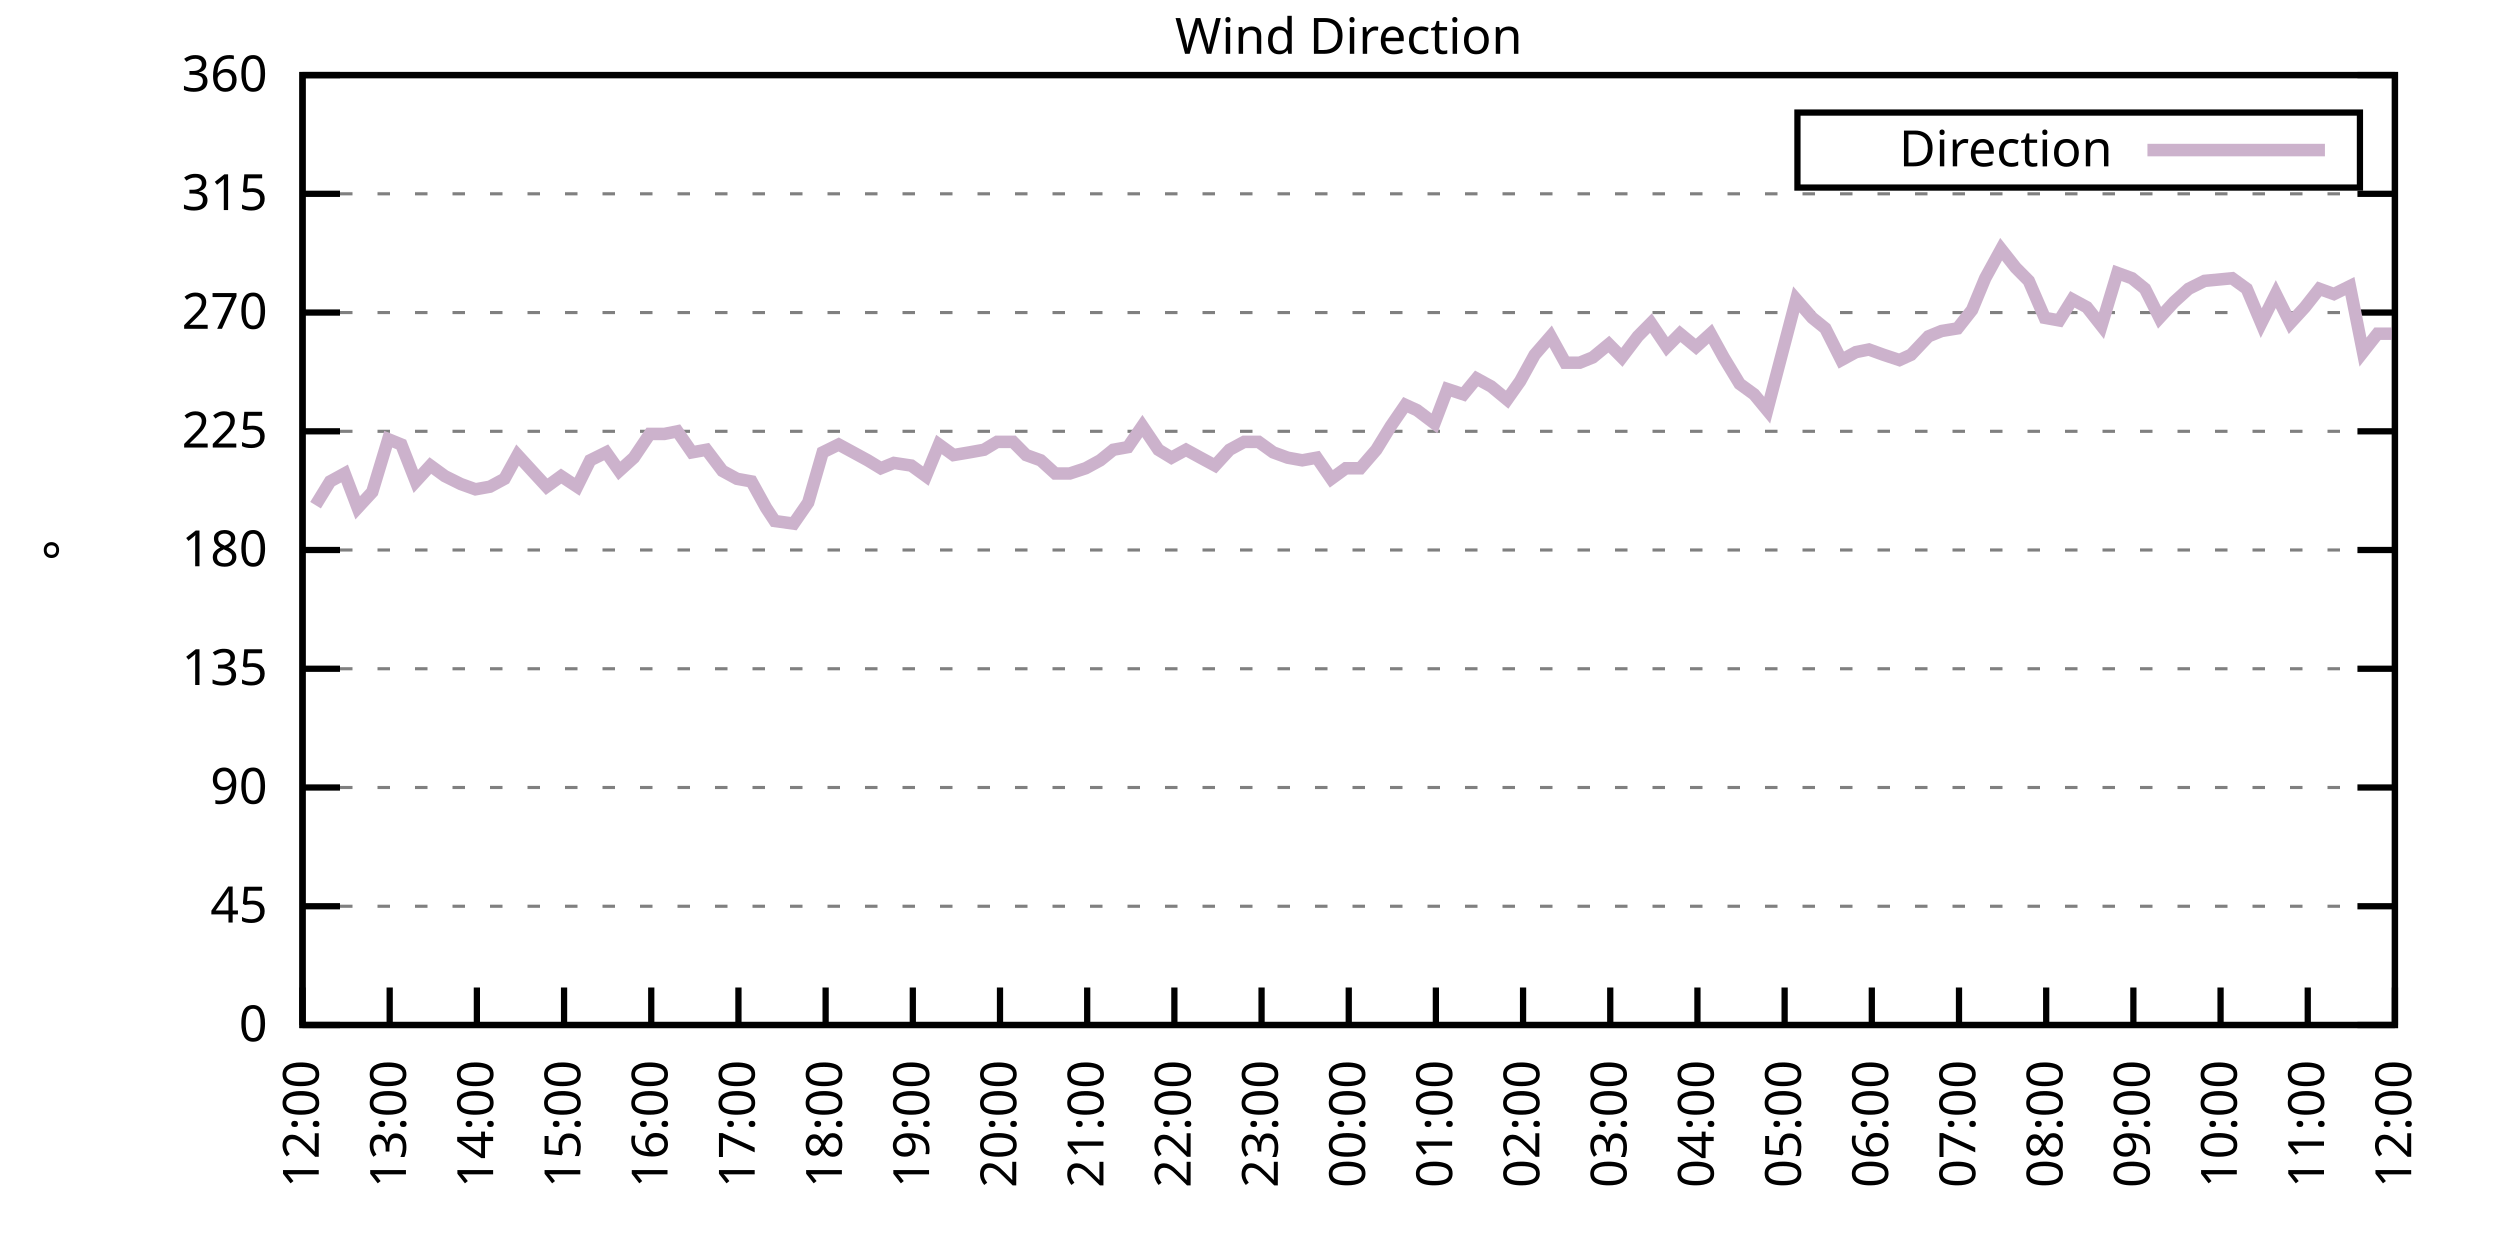
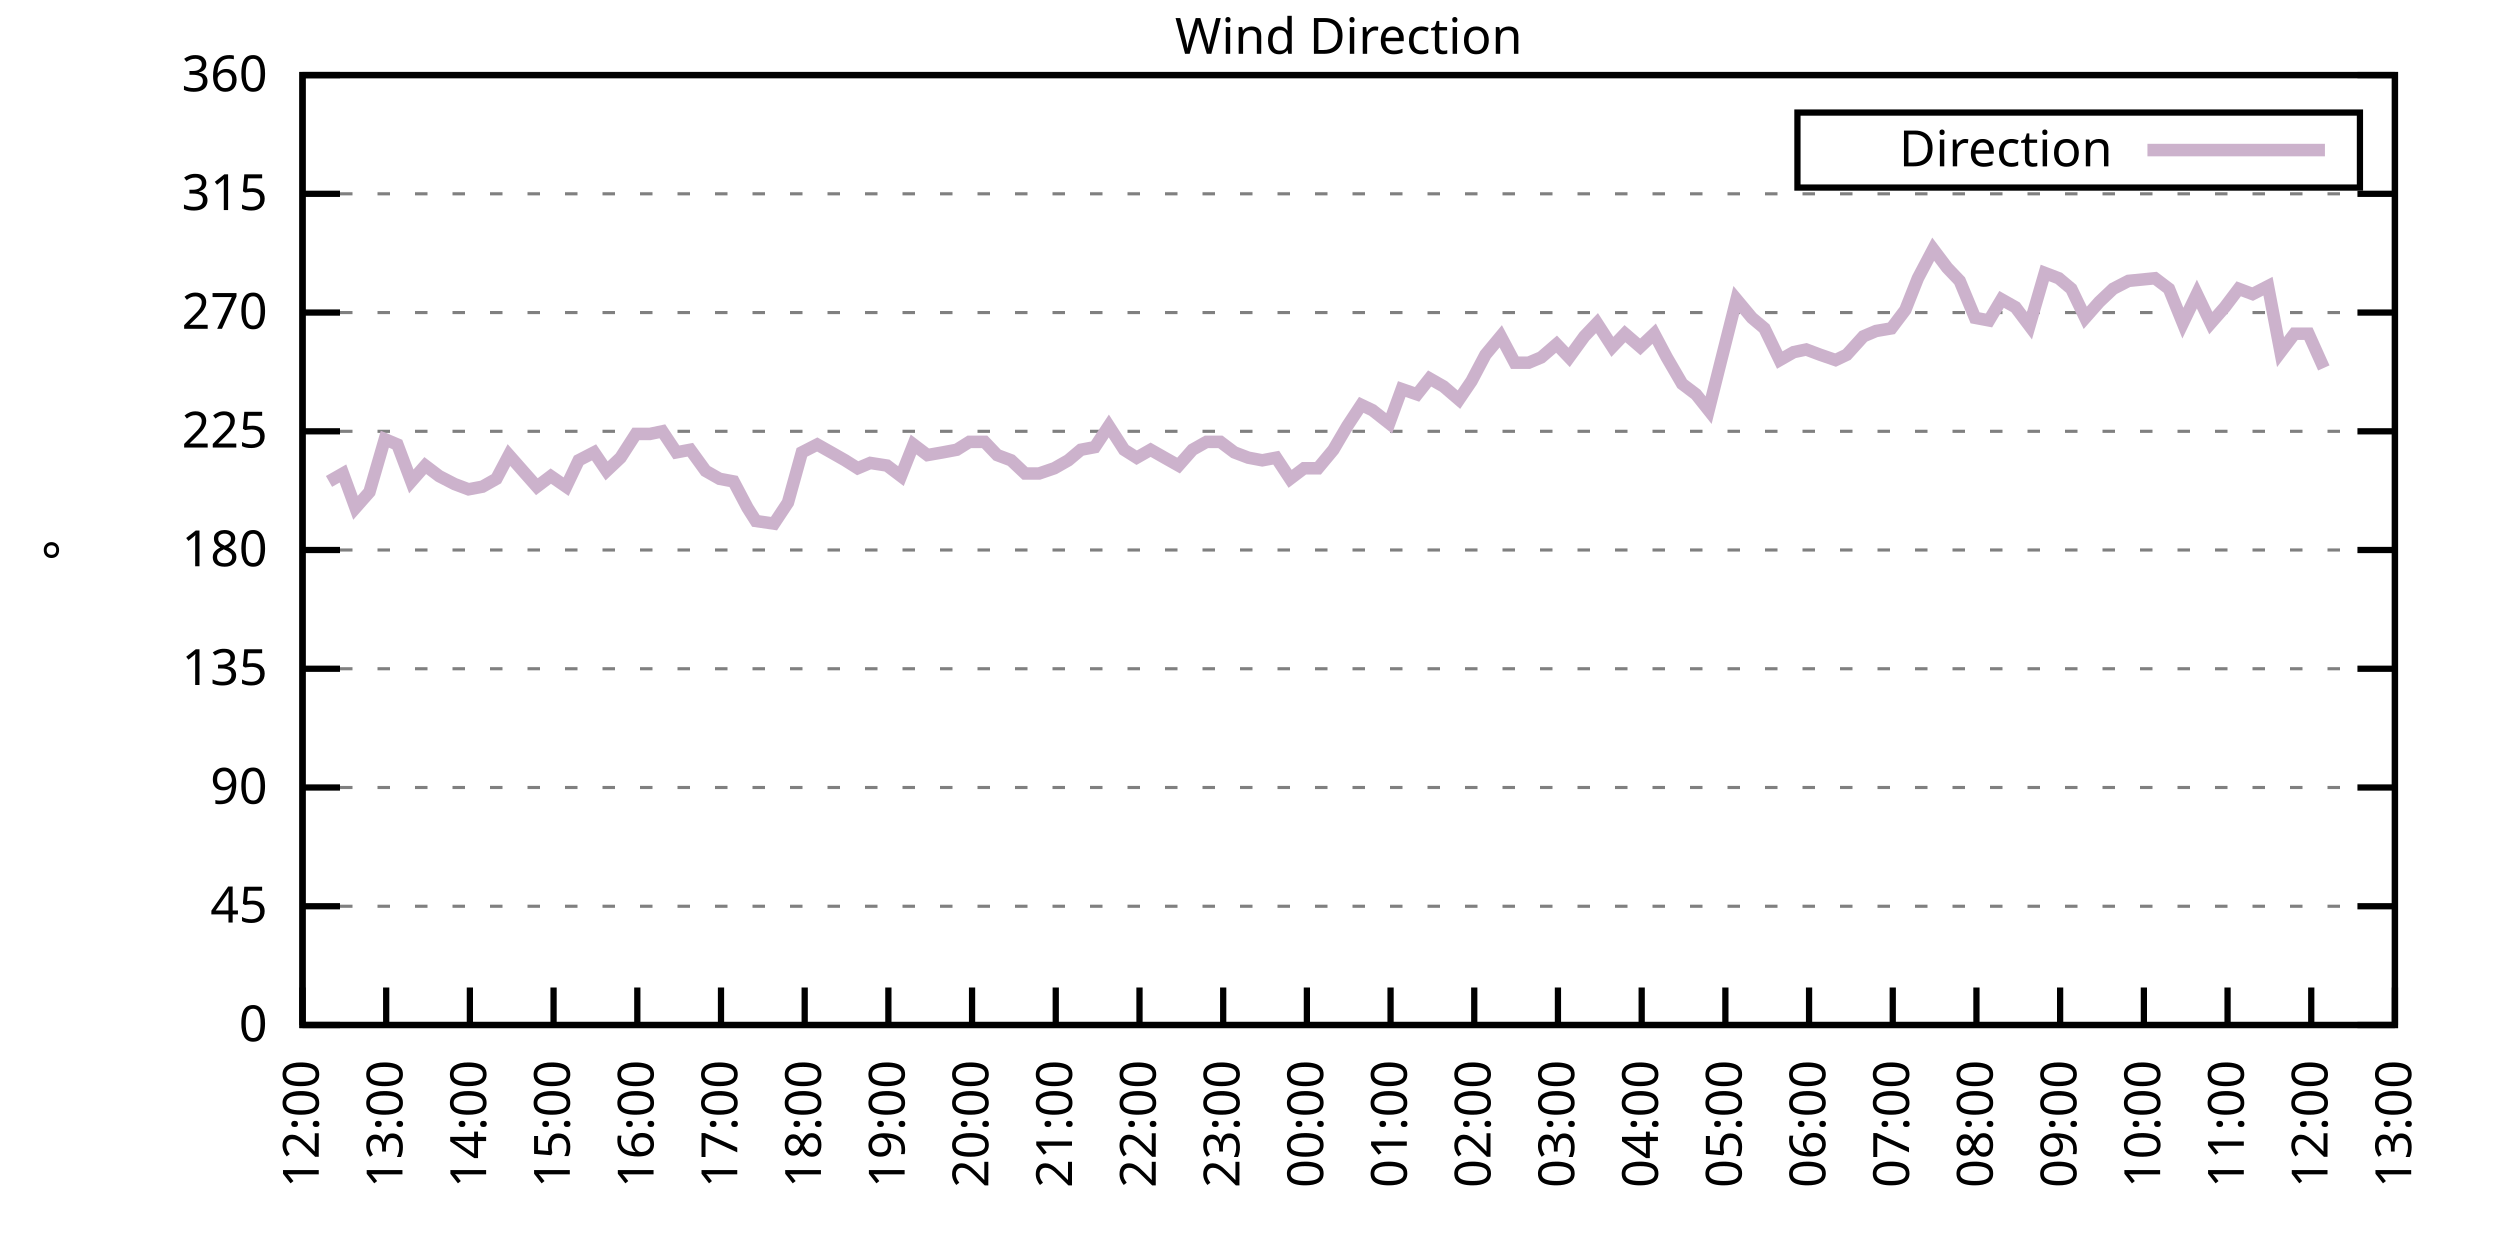
<svg xmlns="http://www.w3.org/2000/svg" xmlns:xlink="http://www.w3.org/1999/xlink" width="400" height="200" viewBox="0 0 400 200">
  <g id="gnuplot_canvas">
    <rect x="0" y="0" width="400" height="200" fill="none" />
    <defs>
      <circle id="gpDot" r="0.5" stroke-width="0.5" stroke="currentColor" />
      <path id="gpPt0" stroke-width="0.333" stroke="currentColor" d="M-1,0 h2 M0,-1 v2" />
      <path id="gpPt1" stroke-width="0.333" stroke="currentColor" d="M-1,-1 L1,1 M1,-1 L-1,1" />
      <path id="gpPt2" stroke-width="0.333" stroke="currentColor" d="M-1,0 L1,0 M0,-1 L0,1 M-1,-1 L1,1 M-1,1 L1,-1" />
      <rect id="gpPt3" stroke-width="0.333" stroke="currentColor" x="-1" y="-1" width="2" height="2" />
      <rect id="gpPt4" stroke-width="0.333" stroke="currentColor" fill="currentColor" x="-1" y="-1" width="2" height="2" />
      <circle id="gpPt5" stroke-width="0.333" stroke="currentColor" cx="0" cy="0" r="1" />
      <use xlink:href="#gpPt5" id="gpPt6" fill="currentColor" stroke="none" />
      <path id="gpPt7" stroke-width="0.333" stroke="currentColor" d="M0,-1.33 L-1.33,0.67 L1.33,0.67 z" />
      <use xlink:href="#gpPt7" id="gpPt8" fill="currentColor" stroke="none" />
      <use xlink:href="#gpPt7" id="gpPt9" stroke="currentColor" transform="rotate(180)" />
      <use xlink:href="#gpPt9" id="gpPt10" fill="currentColor" stroke="none" />
      <use xlink:href="#gpPt3" id="gpPt11" stroke="currentColor" transform="rotate(45)" />
      <use xlink:href="#gpPt11" id="gpPt12" fill="currentColor" stroke="none" />
      <path id="gpPt13" stroke-width="0.333" stroke="currentColor" d="M0,1.330 L1.265,0.411 L0.782,-1.067 L-0.782,-1.076 L-1.265,0.411 z" />
      <use xlink:href="#gpPt13" id="gpPt14" fill="currentColor" stroke="none" />
      <filter id="textbox" filterUnits="objectBoundingBox" x="0" y="0" height="1" width="1">
        <feFlood flood-color="white" flood-opacity="1" result="bgnd" />
        <feComposite in="SourceGraphic" in2="bgnd" operator="atop" />
      </filter>
      <filter id="greybox" filterUnits="objectBoundingBox" x="0" y="0" height="1" width="1">
        <feFlood flood-color="lightgrey" flood-opacity="1" result="grey" />
        <feComposite in="SourceGraphic" in2="grey" operator="atop" />
      </filter>
    </defs>
    <g fill="none" color="white" stroke="currentColor" stroke-width="1.00" stroke-linecap="butt" stroke-linejoin="miter">
</g>
    <g fill="none" color="black" stroke="currentColor" stroke-width="1.00" stroke-linecap="butt" stroke-linejoin="miter">
      <g stroke="none" shape-rendering="crispEdges">
        <polygon fill="rgb(255, 255, 255)" points="48.40,164.00 383.18,164.00 383.18,12.02 48.40,12.02 " />
      </g>
    </g>
    <g fill="none" color="black" stroke="currentColor" stroke-width="1.00" stroke-linecap="butt" stroke-linejoin="miter">
</g>
    <g fill="none" color="black" stroke="black" stroke-width="0.50" stroke-linecap="butt" stroke-linejoin="miter">
</g>
    <g fill="none" color="gray" stroke="currentColor" stroke-width="0.50" stroke-linecap="butt" stroke-linejoin="miter">
      <path stroke="gray" stroke-dasharray="2,4" class="gridline" d="M48.40,164.00 L383.19,164.00  " />
    </g>
    <g fill="none" color="gray" stroke="gray" stroke-width="1.00" stroke-linecap="butt" stroke-linejoin="miter">
</g>
    <g fill="none" color="black" stroke="currentColor" stroke-width="1.00" stroke-linecap="butt" stroke-linejoin="miter">
      <path stroke="black" d="M48.40,164.00 L54.40,164.00 M383.19,164.00 L377.19,164.00  " />
      <g transform="translate(42.80,166.60)" stroke="none" fill="black" font-family="Sans" font-size="8.00" text-anchor="end">
        <text>
          <tspan font-family="Sans"> 0</tspan>
        </text>
      </g>
    </g>
    <g fill="none" color="black" stroke="currentColor" stroke-width="1.00" stroke-linecap="butt" stroke-linejoin="miter">
</g>
    <g fill="none" color="black" stroke="black" stroke-width="0.50" stroke-linecap="butt" stroke-linejoin="miter">
</g>
    <g fill="none" color="gray" stroke="currentColor" stroke-width="0.50" stroke-linecap="butt" stroke-linejoin="miter">
      <path stroke="gray" stroke-dasharray="2,4" class="gridline" d="M48.40,145.00 L383.19,145.00  " />
    </g>
    <g fill="none" color="gray" stroke="gray" stroke-width="1.00" stroke-linecap="butt" stroke-linejoin="miter">
</g>
    <g fill="none" color="black" stroke="currentColor" stroke-width="1.00" stroke-linecap="butt" stroke-linejoin="miter">
      <path stroke="black" d="M48.40,145.00 L54.40,145.00 M383.19,145.00 L377.19,145.00  " />
      <g transform="translate(42.80,147.60)" stroke="none" fill="black" font-family="Sans" font-size="8.00" text-anchor="end">
        <text>
          <tspan font-family="Sans"> 45</tspan>
        </text>
      </g>
    </g>
    <g fill="none" color="black" stroke="currentColor" stroke-width="1.00" stroke-linecap="butt" stroke-linejoin="miter">
</g>
    <g fill="none" color="black" stroke="black" stroke-width="0.50" stroke-linecap="butt" stroke-linejoin="miter">
</g>
    <g fill="none" color="gray" stroke="currentColor" stroke-width="0.50" stroke-linecap="butt" stroke-linejoin="miter">
      <path stroke="gray" stroke-dasharray="2,4" class="gridline" d="M48.40,126.00 L383.19,126.00  " />
    </g>
    <g fill="none" color="gray" stroke="gray" stroke-width="1.00" stroke-linecap="butt" stroke-linejoin="miter">
</g>
    <g fill="none" color="black" stroke="currentColor" stroke-width="1.00" stroke-linecap="butt" stroke-linejoin="miter">
      <path stroke="black" d="M48.40,126.00 L54.40,126.00 M383.19,126.00 L377.19,126.00  " />
      <g transform="translate(42.80,128.60)" stroke="none" fill="black" font-family="Sans" font-size="8.00" text-anchor="end">
        <text>
          <tspan font-family="Sans"> 90</tspan>
        </text>
      </g>
    </g>
    <g fill="none" color="black" stroke="currentColor" stroke-width="1.00" stroke-linecap="butt" stroke-linejoin="miter">
</g>
    <g fill="none" color="black" stroke="black" stroke-width="0.50" stroke-linecap="butt" stroke-linejoin="miter">
</g>
    <g fill="none" color="gray" stroke="currentColor" stroke-width="0.50" stroke-linecap="butt" stroke-linejoin="miter">
      <path stroke="gray" stroke-dasharray="2,4" class="gridline" d="M48.40,107.00 L383.19,107.00  " />
    </g>
    <g fill="none" color="gray" stroke="gray" stroke-width="1.00" stroke-linecap="butt" stroke-linejoin="miter">
</g>
    <g fill="none" color="black" stroke="currentColor" stroke-width="1.00" stroke-linecap="butt" stroke-linejoin="miter">
      <path stroke="black" d="M48.40,107.00 L54.40,107.00 M383.19,107.00 L377.19,107.00  " />
      <g transform="translate(42.80,109.60)" stroke="none" fill="black" font-family="Sans" font-size="8.00" text-anchor="end">
        <text>
          <tspan font-family="Sans"> 135</tspan>
        </text>
      </g>
    </g>
    <g fill="none" color="black" stroke="currentColor" stroke-width="1.00" stroke-linecap="butt" stroke-linejoin="miter">
</g>
    <g fill="none" color="black" stroke="black" stroke-width="0.50" stroke-linecap="butt" stroke-linejoin="miter">
</g>
    <g fill="none" color="gray" stroke="currentColor" stroke-width="0.50" stroke-linecap="butt" stroke-linejoin="miter">
      <path stroke="gray" stroke-dasharray="2,4" class="gridline" d="M48.40,88.00 L383.19,88.00  " />
    </g>
    <g fill="none" color="gray" stroke="gray" stroke-width="1.00" stroke-linecap="butt" stroke-linejoin="miter">
</g>
    <g fill="none" color="black" stroke="currentColor" stroke-width="1.00" stroke-linecap="butt" stroke-linejoin="miter">
      <path stroke="black" d="M48.40,88.00 L54.40,88.00 M383.19,88.00 L377.19,88.00  " />
      <g transform="translate(42.80,90.60)" stroke="none" fill="black" font-family="Sans" font-size="8.00" text-anchor="end">
        <text>
          <tspan font-family="Sans"> 180</tspan>
        </text>
      </g>
    </g>
    <g fill="none" color="black" stroke="currentColor" stroke-width="1.00" stroke-linecap="butt" stroke-linejoin="miter">
</g>
    <g fill="none" color="black" stroke="black" stroke-width="0.50" stroke-linecap="butt" stroke-linejoin="miter">
</g>
    <g fill="none" color="gray" stroke="currentColor" stroke-width="0.50" stroke-linecap="butt" stroke-linejoin="miter">
      <path stroke="gray" stroke-dasharray="2,4" class="gridline" d="M48.40,69.01 L383.19,69.01  " />
    </g>
    <g fill="none" color="gray" stroke="gray" stroke-width="1.00" stroke-linecap="butt" stroke-linejoin="miter">
</g>
    <g fill="none" color="black" stroke="currentColor" stroke-width="1.00" stroke-linecap="butt" stroke-linejoin="miter">
      <path stroke="black" d="M48.40,69.01 L54.40,69.01 M383.19,69.01 L377.19,69.01  " />
      <g transform="translate(42.80,71.61)" stroke="none" fill="black" font-family="Sans" font-size="8.00" text-anchor="end">
        <text>
          <tspan font-family="Sans"> 225</tspan>
        </text>
      </g>
    </g>
    <g fill="none" color="black" stroke="currentColor" stroke-width="1.00" stroke-linecap="butt" stroke-linejoin="miter">
</g>
    <g fill="none" color="black" stroke="black" stroke-width="0.50" stroke-linecap="butt" stroke-linejoin="miter">
</g>
    <g fill="none" color="gray" stroke="currentColor" stroke-width="0.50" stroke-linecap="butt" stroke-linejoin="miter">
      <path stroke="gray" stroke-dasharray="2,4" class="gridline" d="M48.40,50.01 L383.19,50.01  " />
    </g>
    <g fill="none" color="gray" stroke="gray" stroke-width="1.00" stroke-linecap="butt" stroke-linejoin="miter">
</g>
    <g fill="none" color="black" stroke="currentColor" stroke-width="1.00" stroke-linecap="butt" stroke-linejoin="miter">
      <path stroke="black" d="M48.40,50.01 L54.40,50.01 M383.19,50.01 L377.19,50.01  " />
      <g transform="translate(42.80,52.61)" stroke="none" fill="black" font-family="Sans" font-size="8.00" text-anchor="end">
        <text>
          <tspan font-family="Sans"> 270</tspan>
        </text>
      </g>
    </g>
    <g fill="none" color="black" stroke="currentColor" stroke-width="1.00" stroke-linecap="butt" stroke-linejoin="miter">
</g>
    <g fill="none" color="black" stroke="black" stroke-width="0.50" stroke-linecap="butt" stroke-linejoin="miter">
</g>
    <g fill="none" color="gray" stroke="currentColor" stroke-width="0.50" stroke-linecap="butt" stroke-linejoin="miter">
      <path stroke="gray" stroke-dasharray="2,4" class="gridline" d="M48.40,31.01 L383.19,31.01  " />
    </g>
    <g fill="none" color="gray" stroke="gray" stroke-width="1.00" stroke-linecap="butt" stroke-linejoin="miter">
</g>
    <g fill="none" color="black" stroke="currentColor" stroke-width="1.00" stroke-linecap="butt" stroke-linejoin="miter">
      <path stroke="black" d="M48.40,31.01 L54.40,31.01 M383.19,31.01 L377.19,31.01  " />
      <g transform="translate(42.80,33.61)" stroke="none" fill="black" font-family="Sans" font-size="8.00" text-anchor="end">
        <text>
          <tspan font-family="Sans"> 315</tspan>
        </text>
      </g>
    </g>
    <g fill="none" color="black" stroke="currentColor" stroke-width="1.00" stroke-linecap="butt" stroke-linejoin="miter">
</g>
    <g fill="none" color="black" stroke="black" stroke-width="0.50" stroke-linecap="butt" stroke-linejoin="miter">
</g>
    <g fill="none" color="gray" stroke="currentColor" stroke-width="0.50" stroke-linecap="butt" stroke-linejoin="miter">
      <path stroke="gray" stroke-dasharray="2,4" class="gridline" d="M48.40,12.01 L383.19,12.01  " />
    </g>
    <g fill="none" color="gray" stroke="gray" stroke-width="1.00" stroke-linecap="butt" stroke-linejoin="miter">
</g>
    <g fill="none" color="black" stroke="currentColor" stroke-width="1.00" stroke-linecap="butt" stroke-linejoin="miter">
      <path stroke="black" d="M48.40,12.01 L54.40,12.01 M383.19,12.01 L377.19,12.01  " />
      <g transform="translate(42.80,14.61)" stroke="none" fill="black" font-family="Sans" font-size="8.00" text-anchor="end">
        <text>
          <tspan font-family="Sans"> 360</tspan>
        </text>
      </g>
    </g>
    <g fill="none" color="black" stroke="currentColor" stroke-width="1.00" stroke-linecap="butt" stroke-linejoin="miter">
      <path stroke="black" d="M48.40,164.00 L48.40,158.00  " />
      <g transform="translate(51.00,169.60) rotate(270.00)" stroke="none" fill="black" font-family="Sans" font-size="8.00" text-anchor="end">
        <text>
          <tspan font-family="Sans">12:00</tspan>
        </text>
      </g>
    </g>
    <g fill="none" color="black" stroke="currentColor" stroke-width="1.00" stroke-linecap="butt" stroke-linejoin="miter">
-       <path stroke="black" d="M62.35,164.00 L62.35,158.00  " />
-       <g transform="translate(64.95,169.60) rotate(270.00)" stroke="none" fill="black" font-family="Sans" font-size="8.00" text-anchor="end">
+       <path stroke="black" d="M61.79,164.00 L61.79,158.00  " />
+       <g transform="translate(64.39,169.60) rotate(270.00)" stroke="none" fill="black" font-family="Sans" font-size="8.00" text-anchor="end">
        <text>
          <tspan font-family="Sans">13:00</tspan>
        </text>
      </g>
    </g>
    <g fill="none" color="black" stroke="currentColor" stroke-width="1.00" stroke-linecap="butt" stroke-linejoin="miter">
-       <path stroke="black" d="M76.30,164.00 L76.30,158.00  " />
-       <g transform="translate(78.90,169.60) rotate(270.00)" stroke="none" fill="black" font-family="Sans" font-size="8.00" text-anchor="end">
+       <path stroke="black" d="M75.18,164.00 L75.18,158.00  " />
+       <g transform="translate(77.78,169.60) rotate(270.00)" stroke="none" fill="black" font-family="Sans" font-size="8.00" text-anchor="end">
        <text>
          <tspan font-family="Sans">14:00</tspan>
        </text>
      </g>
    </g>
    <g fill="none" color="black" stroke="currentColor" stroke-width="1.00" stroke-linecap="butt" stroke-linejoin="miter">
-       <path stroke="black" d="M90.25,164.00 L90.25,158.00  " />
-       <g transform="translate(92.85,169.60) rotate(270.00)" stroke="none" fill="black" font-family="Sans" font-size="8.00" text-anchor="end">
+       <path stroke="black" d="M88.57,164.00 L88.57,158.00  " />
+       <g transform="translate(91.17,169.60) rotate(270.00)" stroke="none" fill="black" font-family="Sans" font-size="8.00" text-anchor="end">
        <text>
          <tspan font-family="Sans">15:00</tspan>
        </text>
      </g>
    </g>
    <g fill="none" color="black" stroke="currentColor" stroke-width="1.00" stroke-linecap="butt" stroke-linejoin="miter">
-       <path stroke="black" d="M104.20,164.00 L104.20,158.00  " />
-       <g transform="translate(106.80,169.60) rotate(270.00)" stroke="none" fill="black" font-family="Sans" font-size="8.00" text-anchor="end">
+       <path stroke="black" d="M101.97,164.00 L101.97,158.00  " />
+       <g transform="translate(104.57,169.60) rotate(270.00)" stroke="none" fill="black" font-family="Sans" font-size="8.00" text-anchor="end">
        <text>
          <tspan font-family="Sans">16:00</tspan>
        </text>
      </g>
    </g>
    <g fill="none" color="black" stroke="currentColor" stroke-width="1.00" stroke-linecap="butt" stroke-linejoin="miter">
-       <path stroke="black" d="M118.15,164.00 L118.15,158.00  " />
-       <g transform="translate(120.75,169.60) rotate(270.00)" stroke="none" fill="black" font-family="Sans" font-size="8.00" text-anchor="end">
+       <path stroke="black" d="M115.36,164.00 L115.36,158.00  " />
+       <g transform="translate(117.96,169.60) rotate(270.00)" stroke="none" fill="black" font-family="Sans" font-size="8.00" text-anchor="end">
        <text>
          <tspan font-family="Sans">17:00</tspan>
        </text>
      </g>
    </g>
    <g fill="none" color="black" stroke="currentColor" stroke-width="1.00" stroke-linecap="butt" stroke-linejoin="miter">
-       <path stroke="black" d="M132.10,164.00 L132.10,158.00  " />
-       <g transform="translate(134.70,169.60) rotate(270.00)" stroke="none" fill="black" font-family="Sans" font-size="8.00" text-anchor="end">
+       <path stroke="black" d="M128.75,164.00 L128.75,158.00  " />
+       <g transform="translate(131.35,169.60) rotate(270.00)" stroke="none" fill="black" font-family="Sans" font-size="8.00" text-anchor="end">
        <text>
          <tspan font-family="Sans">18:00</tspan>
        </text>
      </g>
    </g>
    <g fill="none" color="black" stroke="currentColor" stroke-width="1.00" stroke-linecap="butt" stroke-linejoin="miter">
-       <path stroke="black" d="M146.05,164.00 L146.05,158.00  " />
-       <g transform="translate(148.65,169.60) rotate(270.00)" stroke="none" fill="black" font-family="Sans" font-size="8.00" text-anchor="end">
+       <path stroke="black" d="M142.14,164.00 L142.14,158.00  " />
+       <g transform="translate(144.74,169.60) rotate(270.00)" stroke="none" fill="black" font-family="Sans" font-size="8.00" text-anchor="end">
        <text>
          <tspan font-family="Sans">19:00</tspan>
        </text>
      </g>
    </g>
    <g fill="none" color="black" stroke="currentColor" stroke-width="1.00" stroke-linecap="butt" stroke-linejoin="miter">
-       <path stroke="black" d="M160.00,164.00 L160.00,158.00  " />
-       <g transform="translate(162.60,169.60) rotate(270.00)" stroke="none" fill="black" font-family="Sans" font-size="8.00" text-anchor="end">
+       <path stroke="black" d="M155.53,164.00 L155.53,158.00  " />
+       <g transform="translate(158.13,169.60) rotate(270.00)" stroke="none" fill="black" font-family="Sans" font-size="8.00" text-anchor="end">
        <text>
          <tspan font-family="Sans">20:00</tspan>
        </text>
      </g>
    </g>
    <g fill="none" color="black" stroke="currentColor" stroke-width="1.00" stroke-linecap="butt" stroke-linejoin="miter">
-       <path stroke="black" d="M173.95,164.00 L173.95,158.00  " />
-       <g transform="translate(176.55,169.60) rotate(270.00)" stroke="none" fill="black" font-family="Sans" font-size="8.00" text-anchor="end">
+       <path stroke="black" d="M168.92,164.00 L168.92,158.00  " />
+       <g transform="translate(171.52,169.60) rotate(270.00)" stroke="none" fill="black" font-family="Sans" font-size="8.00" text-anchor="end">
        <text>
          <tspan font-family="Sans">21:00</tspan>
        </text>
      </g>
    </g>
    <g fill="none" color="black" stroke="currentColor" stroke-width="1.00" stroke-linecap="butt" stroke-linejoin="miter">
-       <path stroke="black" d="M187.90,164.00 L187.90,158.00  " />
-       <g transform="translate(190.50,169.60) rotate(270.00)" stroke="none" fill="black" font-family="Sans" font-size="8.00" text-anchor="end">
+       <path stroke="black" d="M182.32,164.00 L182.32,158.00  " />
+       <g transform="translate(184.92,169.60) rotate(270.00)" stroke="none" fill="black" font-family="Sans" font-size="8.00" text-anchor="end">
        <text>
          <tspan font-family="Sans">22:00</tspan>
        </text>
      </g>
    </g>
    <g fill="none" color="black" stroke="currentColor" stroke-width="1.00" stroke-linecap="butt" stroke-linejoin="miter">
-       <path stroke="black" d="M201.85,164.00 L201.85,158.00  " />
-       <g transform="translate(204.45,169.60) rotate(270.00)" stroke="none" fill="black" font-family="Sans" font-size="8.00" text-anchor="end">
+       <path stroke="black" d="M195.71,164.00 L195.71,158.00  " />
+       <g transform="translate(198.31,169.60) rotate(270.00)" stroke="none" fill="black" font-family="Sans" font-size="8.00" text-anchor="end">
        <text>
          <tspan font-family="Sans">23:00</tspan>
        </text>
      </g>
    </g>
    <g fill="none" color="black" stroke="currentColor" stroke-width="1.00" stroke-linecap="butt" stroke-linejoin="miter">
-       <path stroke="black" d="M215.80,164.00 L215.80,158.00  " />
-       <g transform="translate(218.40,169.60) rotate(270.00)" stroke="none" fill="black" font-family="Sans" font-size="8.00" text-anchor="end">
+       <path stroke="black" d="M209.10,164.00 L209.10,158.00  " />
+       <g transform="translate(211.70,169.60) rotate(270.00)" stroke="none" fill="black" font-family="Sans" font-size="8.00" text-anchor="end">
        <text>
          <tspan font-family="Sans">00:00</tspan>
        </text>
      </g>
    </g>
    <g fill="none" color="black" stroke="currentColor" stroke-width="1.00" stroke-linecap="butt" stroke-linejoin="miter">
-       <path stroke="black" d="M229.74,164.00 L229.74,158.00  " />
-       <g transform="translate(232.34,169.60) rotate(270.00)" stroke="none" fill="black" font-family="Sans" font-size="8.00" text-anchor="end">
+       <path stroke="black" d="M222.49,164.00 L222.49,158.00  " />
+       <g transform="translate(225.09,169.60) rotate(270.00)" stroke="none" fill="black" font-family="Sans" font-size="8.00" text-anchor="end">
        <text>
          <tspan font-family="Sans">01:00</tspan>
        </text>
      </g>
    </g>
    <g fill="none" color="black" stroke="currentColor" stroke-width="1.00" stroke-linecap="butt" stroke-linejoin="miter">
-       <path stroke="black" d="M243.69,164.00 L243.69,158.00  " />
-       <g transform="translate(246.29,169.60) rotate(270.00)" stroke="none" fill="black" font-family="Sans" font-size="8.00" text-anchor="end">
+       <path stroke="black" d="M235.88,164.00 L235.88,158.00  " />
+       <g transform="translate(238.48,169.60) rotate(270.00)" stroke="none" fill="black" font-family="Sans" font-size="8.00" text-anchor="end">
        <text>
          <tspan font-family="Sans">02:00</tspan>
        </text>
      </g>
    </g>
    <g fill="none" color="black" stroke="currentColor" stroke-width="1.00" stroke-linecap="butt" stroke-linejoin="miter">
-       <path stroke="black" d="M257.64,164.00 L257.64,158.00  " />
-       <g transform="translate(260.24,169.60) rotate(270.00)" stroke="none" fill="black" font-family="Sans" font-size="8.00" text-anchor="end">
+       <path stroke="black" d="M249.27,164.00 L249.27,158.00  " />
+       <g transform="translate(251.87,169.60) rotate(270.00)" stroke="none" fill="black" font-family="Sans" font-size="8.00" text-anchor="end">
        <text>
          <tspan font-family="Sans">03:00</tspan>
        </text>
      </g>
    </g>
    <g fill="none" color="black" stroke="currentColor" stroke-width="1.00" stroke-linecap="butt" stroke-linejoin="miter">
-       <path stroke="black" d="M271.59,164.00 L271.59,158.00  " />
-       <g transform="translate(274.19,169.60) rotate(270.00)" stroke="none" fill="black" font-family="Sans" font-size="8.00" text-anchor="end">
+       <path stroke="black" d="M262.67,164.00 L262.67,158.00  " />
+       <g transform="translate(265.27,169.60) rotate(270.00)" stroke="none" fill="black" font-family="Sans" font-size="8.00" text-anchor="end">
        <text>
          <tspan font-family="Sans">04:00</tspan>
        </text>
      </g>
    </g>
    <g fill="none" color="black" stroke="currentColor" stroke-width="1.00" stroke-linecap="butt" stroke-linejoin="miter">
-       <path stroke="black" d="M285.54,164.00 L285.54,158.00  " />
-       <g transform="translate(288.14,169.60) rotate(270.00)" stroke="none" fill="black" font-family="Sans" font-size="8.00" text-anchor="end">
+       <path stroke="black" d="M276.06,164.00 L276.06,158.00  " />
+       <g transform="translate(278.66,169.60) rotate(270.00)" stroke="none" fill="black" font-family="Sans" font-size="8.00" text-anchor="end">
        <text>
          <tspan font-family="Sans">05:00</tspan>
        </text>
      </g>
    </g>
    <g fill="none" color="black" stroke="currentColor" stroke-width="1.00" stroke-linecap="butt" stroke-linejoin="miter">
-       <path stroke="black" d="M299.49,164.00 L299.49,158.00  " />
-       <g transform="translate(302.09,169.60) rotate(270.00)" stroke="none" fill="black" font-family="Sans" font-size="8.00" text-anchor="end">
+       <path stroke="black" d="M289.45,164.00 L289.45,158.00  " />
+       <g transform="translate(292.05,169.60) rotate(270.00)" stroke="none" fill="black" font-family="Sans" font-size="8.00" text-anchor="end">
        <text>
          <tspan font-family="Sans">06:00</tspan>
        </text>
      </g>
    </g>
    <g fill="none" color="black" stroke="currentColor" stroke-width="1.00" stroke-linecap="butt" stroke-linejoin="miter">
-       <path stroke="black" d="M313.44,164.00 L313.44,158.00  " />
-       <g transform="translate(316.04,169.60) rotate(270.00)" stroke="none" fill="black" font-family="Sans" font-size="8.00" text-anchor="end">
+       <path stroke="black" d="M302.84,164.00 L302.84,158.00  " />
+       <g transform="translate(305.44,169.60) rotate(270.00)" stroke="none" fill="black" font-family="Sans" font-size="8.00" text-anchor="end">
        <text>
          <tspan font-family="Sans">07:00</tspan>
        </text>
      </g>
    </g>
    <g fill="none" color="black" stroke="currentColor" stroke-width="1.00" stroke-linecap="butt" stroke-linejoin="miter">
-       <path stroke="black" d="M327.39,164.00 L327.39,158.00  " />
-       <g transform="translate(329.99,169.60) rotate(270.00)" stroke="none" fill="black" font-family="Sans" font-size="8.00" text-anchor="end">
+       <path stroke="black" d="M316.23,164.00 L316.23,158.00  " />
+       <g transform="translate(318.83,169.60) rotate(270.00)" stroke="none" fill="black" font-family="Sans" font-size="8.00" text-anchor="end">
        <text>
          <tspan font-family="Sans">08:00</tspan>
        </text>
      </g>
    </g>
    <g fill="none" color="black" stroke="currentColor" stroke-width="1.00" stroke-linecap="butt" stroke-linejoin="miter">
-       <path stroke="black" d="M341.34,164.00 L341.34,158.00  " />
-       <g transform="translate(343.94,169.60) rotate(270.00)" stroke="none" fill="black" font-family="Sans" font-size="8.00" text-anchor="end">
+       <path stroke="black" d="M329.62,164.00 L329.62,158.00  " />
+       <g transform="translate(332.22,169.60) rotate(270.00)" stroke="none" fill="black" font-family="Sans" font-size="8.00" text-anchor="end">
        <text>
          <tspan font-family="Sans">09:00</tspan>
        </text>
      </g>
    </g>
    <g fill="none" color="black" stroke="currentColor" stroke-width="1.00" stroke-linecap="butt" stroke-linejoin="miter">
-       <path stroke="black" d="M355.29,164.00 L355.29,158.00  " />
-       <g transform="translate(357.89,169.60) rotate(270.00)" stroke="none" fill="black" font-family="Sans" font-size="8.00" text-anchor="end">
+       <path stroke="black" d="M343.02,164.00 L343.02,158.00  " />
+       <g transform="translate(345.62,169.60) rotate(270.00)" stroke="none" fill="black" font-family="Sans" font-size="8.00" text-anchor="end">
        <text>
          <tspan font-family="Sans">10:00</tspan>
        </text>
      </g>
    </g>
    <g fill="none" color="black" stroke="currentColor" stroke-width="1.00" stroke-linecap="butt" stroke-linejoin="miter">
-       <path stroke="black" d="M369.24,164.00 L369.24,158.00  " />
-       <g transform="translate(371.84,169.60) rotate(270.00)" stroke="none" fill="black" font-family="Sans" font-size="8.00" text-anchor="end">
+       <path stroke="black" d="M356.41,164.00 L356.41,158.00  " />
+       <g transform="translate(359.01,169.60) rotate(270.00)" stroke="none" fill="black" font-family="Sans" font-size="8.00" text-anchor="end">
        <text>
          <tspan font-family="Sans">11:00</tspan>
+         </text>
+       </g>
+     </g>
+     <g fill="none" color="black" stroke="currentColor" stroke-width="1.00" stroke-linecap="butt" stroke-linejoin="miter">
+       <path stroke="black" d="M369.80,164.00 L369.80,158.00  " />
+       <g transform="translate(372.40,169.60) rotate(270.00)" stroke="none" fill="black" font-family="Sans" font-size="8.00" text-anchor="end">
+         <text>
+           <tspan font-family="Sans">12:00</tspan>
        </text>
      </g>
    </g>
    <g fill="none" color="black" stroke="currentColor" stroke-width="1.00" stroke-linecap="butt" stroke-linejoin="miter">
      <path stroke="black" d="M383.19,164.00 L383.19,158.00  " />
      <g transform="translate(385.79,169.60) rotate(270.00)" stroke="none" fill="black" font-family="Sans" font-size="8.00" text-anchor="end">
        <text>
-           <tspan font-family="Sans">12:00</tspan>
+           <tspan font-family="Sans">13:00</tspan>
        </text>
      </g>
    </g>
    <g fill="none" color="black" stroke="currentColor" stroke-width="1.00" stroke-linecap="butt" stroke-linejoin="miter">
</g>
    <g fill="none" color="black" stroke="currentColor" stroke-width="1.00" stroke-linecap="butt" stroke-linejoin="miter">
      <path stroke="black" d="M48.40,12.01 L48.40,164.00 L383.19,164.00 L383.19,12.01 L48.40,12.01 Z  " />
    </g>
    <g fill="none" color="black" stroke="currentColor" stroke-width="1.00" stroke-linecap="butt" stroke-linejoin="miter">
</g>
    <g fill="none" color="black" stroke="currentColor" stroke-width="1.00" stroke-linecap="butt" stroke-linejoin="miter">
      <path stroke="black" d="M287.59,30.01 L287.59,18.01 L377.59,18.01 L377.59,30.01 L287.59,30.01 Z  " />
    </g>
    <g id="Wind_direction_plot_1">
      <g fill="none" color="white" stroke="black" stroke-width="2.00" stroke-linecap="butt" stroke-linejoin="miter">
</g>
      <g fill="none" color="black" stroke="currentColor" stroke-width="2.00" stroke-linecap="butt" stroke-linejoin="miter">
        <g transform="translate(337.99,26.61)" stroke="none" fill="black" font-family="Sans" font-size="8.00" text-anchor="end">
          <text>
            <tspan font-family="Sans">Direction</tspan>
          </text>
        </g>
      </g>
      <g fill="none" color="black" stroke="currentColor" stroke-width="2.00" stroke-linecap="butt" stroke-linejoin="miter">
-         <path stroke="rgb(204, 178, 204)" d="M343.59,24.01 L371.99,24.01 M50.49,80.83 L52.82,77.03 L55.14,75.76 L57.23,81.25 L59.56,78.72 L62.12,70.27   L64.21,71.12 L66.53,77.03 L68.86,74.49 L71.18,76.18 L73.74,77.45 L76.07,78.29 L78.39,77.87 L80.72,76.61   L82.81,72.81 L85.13,75.34 L87.46,77.87 L89.78,76.18 L92.34,77.87 L94.43,73.65 L96.99,72.38 L99.08,75.34   L101.41,73.23 L103.97,69.43 L106.29,69.43 L108.38,69.01 L110.71,72.38 L113.03,71.96 L115.59,75.34 L117.92,76.61   L120.24,77.03 L122.57,81.25 L123.96,83.36 L126.98,83.78 L129.31,80.41 L131.63,72.38 L134.19,71.12 L136.51,72.38   L138.84,73.65 L140.93,74.92 L143.02,74.07 L145.81,74.49 L148.14,76.18 L150.23,71.12 L152.56,72.81 L155.11,72.38   L157.44,71.96 L159.53,70.70 L162.09,70.70 L164.18,72.81 L166.51,73.65 L168.83,75.76 L171.16,75.76 L173.71,74.92   L176.04,73.65 L178.13,71.96 L180.46,71.54 L182.78,68.16 L185.34,71.96 L187.43,73.23 L189.76,71.96 L192.08,73.23   L194.41,74.49 L196.73,71.96 L199.06,70.70 L201.38,70.70 L203.71,72.38 L206.03,73.23 L208.36,73.65 L210.68,73.23   L213.01,76.61 L215.33,74.92 L217.65,74.92 L220.21,71.96 L222.54,68.16 L224.86,64.78 L226.72,65.63 L229.51,67.74   L231.60,62.25 L234.16,63.10 L236.25,60.56 L238.58,61.83 L241.14,63.94 L243.23,60.98 L245.55,56.76 L248.11,53.81   L250.44,58.03 L252.76,58.03 L254.85,57.18 L257.41,55.07 L259.50,57.18 L262.06,53.81 L264.15,51.70 L266.71,55.50   L268.80,53.39 L271.36,55.50 L273.69,53.39 L275.78,57.18 L278.34,61.41 L280.66,63.10 L282.75,65.63 L284.85,57.61   L287.40,47.90 L289.96,50.85 L292.05,52.54 L294.61,57.61 L296.94,56.34 L299.03,55.92 L301.35,56.76 L303.91,57.61   L305.77,56.76 L308.56,53.81 L310.65,52.96 L313.21,52.54 L315.53,49.59 L317.63,44.52 L320.18,39.87 L322.51,42.83   L324.60,44.94 L327.16,50.85 L329.48,51.27 L331.58,47.90 L333.90,49.16 L336.23,52.12 L338.78,43.67 L341.11,44.52   L343.20,46.21 L345.53,50.85 L347.85,48.32 L350.18,46.21 L352.73,44.94 L357.15,44.52 L359.48,46.21 L361.80,51.70   L364.13,47.05 L366.45,51.70 L368.78,49.16 L371.10,46.21 L373.43,47.05 L375.98,45.79 L378.08,56.34 L380.40,53.39   L382.73,53.39  " />
+         <path stroke="rgb(204, 178, 204)" d="M343.59,24.01 L371.99,24.01 M52.64,77.03 L54.87,75.76 L56.88,81.25 L59.11,78.72 L61.57,70.27 L63.58,71.12   L65.81,77.03 L68.04,74.49 L70.27,76.18 L72.73,77.45 L74.96,78.29 L77.19,77.87 L79.42,76.61 L81.43,72.81   L83.66,75.34 L85.90,77.87 L88.13,76.18 L90.58,77.87 L92.59,73.65 L95.05,72.38 L97.06,75.34 L99.29,73.23   L101.74,69.43 L103.98,69.43 L105.98,69.01 L108.22,72.38 L110.45,71.96 L112.90,75.34 L115.13,76.61 L117.37,77.03   L119.60,81.25 L120.94,83.36 L123.84,83.78 L126.07,80.41 L128.30,72.38 L130.76,71.12 L132.99,72.38 L135.22,73.65   L137.23,74.92 L139.24,74.07 L141.92,74.49 L144.15,76.18 L146.16,71.12 L148.39,72.81 L150.85,72.38 L153.08,71.96   L155.09,70.70 L157.54,70.70 L159.55,72.81 L161.78,73.65 L164.01,75.76 L166.25,75.76 L168.70,74.92 L170.93,73.65   L172.94,71.96 L175.17,71.54 L177.41,68.16 L179.86,71.96 L181.87,73.23 L184.10,71.96 L186.33,73.23 L188.57,74.49   L190.80,71.96 L193.03,70.70 L195.26,70.70 L197.49,72.38 L199.73,73.23 L201.96,73.65 L204.19,73.23 L206.42,76.61   L208.65,74.92 L210.88,74.92 L213.34,71.96 L215.57,68.16 L217.80,64.78 L219.59,65.63 L222.27,67.74 L224.28,62.25   L226.73,63.10 L228.74,60.56 L230.97,61.83 L233.43,63.94 L235.44,60.98 L237.67,56.76 L240.12,53.81 L242.36,58.03   L244.59,58.03 L246.60,57.18 L249.05,55.07 L251.06,57.18 L253.51,53.81 L255.52,51.70 L257.98,55.50 L259.99,53.39   L262.44,55.50 L264.67,53.39 L266.68,57.18 L269.14,61.41 L271.37,63.10 L273.38,65.63 L275.39,57.61 L277.84,47.90   L280.30,50.85 L282.31,52.54 L284.76,57.61 L286.99,56.34 L289.00,55.92 L291.23,56.76 L293.69,57.61 L295.48,56.76   L298.15,53.81 L300.16,52.96 L302.62,52.54 L304.85,49.59 L306.86,44.52 L309.31,39.87 L311.54,42.83 L313.55,44.94   L316.01,50.85 L318.24,51.27 L320.25,47.90 L322.48,49.16 L324.71,52.12 L327.17,43.67 L329.40,44.52 L331.41,46.21   L333.64,50.85 L335.87,48.32 L338.10,46.21 L340.56,44.94 L344.80,44.52 L347.03,46.21 L349.26,51.70 L351.50,47.05   L353.73,51.70 L355.96,49.16 L358.19,46.21 L360.42,47.05 L362.88,45.79 L364.89,56.34 L367.12,53.39 L369.35,53.39   L371.81,58.87  " />
      </g>
    </g>
    <g fill="none" color="black" stroke="currentColor" stroke-width="2.00" stroke-linecap="butt" stroke-linejoin="miter">
</g>
    <g fill="none" color="black" stroke="black" stroke-width="1.00" stroke-linecap="butt" stroke-linejoin="miter">
</g>
    <g fill="none" color="black" stroke="currentColor" stroke-width="1.00" stroke-linecap="butt" stroke-linejoin="miter">
      <path stroke="black" d="M48.40,12.01 L48.40,164.00 L383.19,164.00 L383.19,12.01 L48.40,12.01 Z  " />
      <g transform="translate(12.80,88.01) rotate(270.00)" stroke="none" fill="black" font-family="Sans" font-size="8.00" text-anchor="middle">
        <text>
          <tspan font-family="Sans">°</tspan>
        </text>
      </g>
    </g>
    <g fill="none" color="black" stroke="currentColor" stroke-width="1.00" stroke-linecap="butt" stroke-linejoin="miter">
</g>
    <g fill="none" color="black" stroke="currentColor" stroke-width="1.00" stroke-linecap="butt" stroke-linejoin="miter">
      <g transform="translate(215.79,8.61)" stroke="none" fill="black" font-family="Sans" font-size="8.00" text-anchor="middle">
        <text>
          <tspan font-family="Sans">Wind Direction</tspan>
        </text>
      </g>
    </g>
    <g fill="none" color="black" stroke="currentColor" stroke-width="1.00" stroke-linecap="butt" stroke-linejoin="miter">
</g>
  </g>
</svg>
